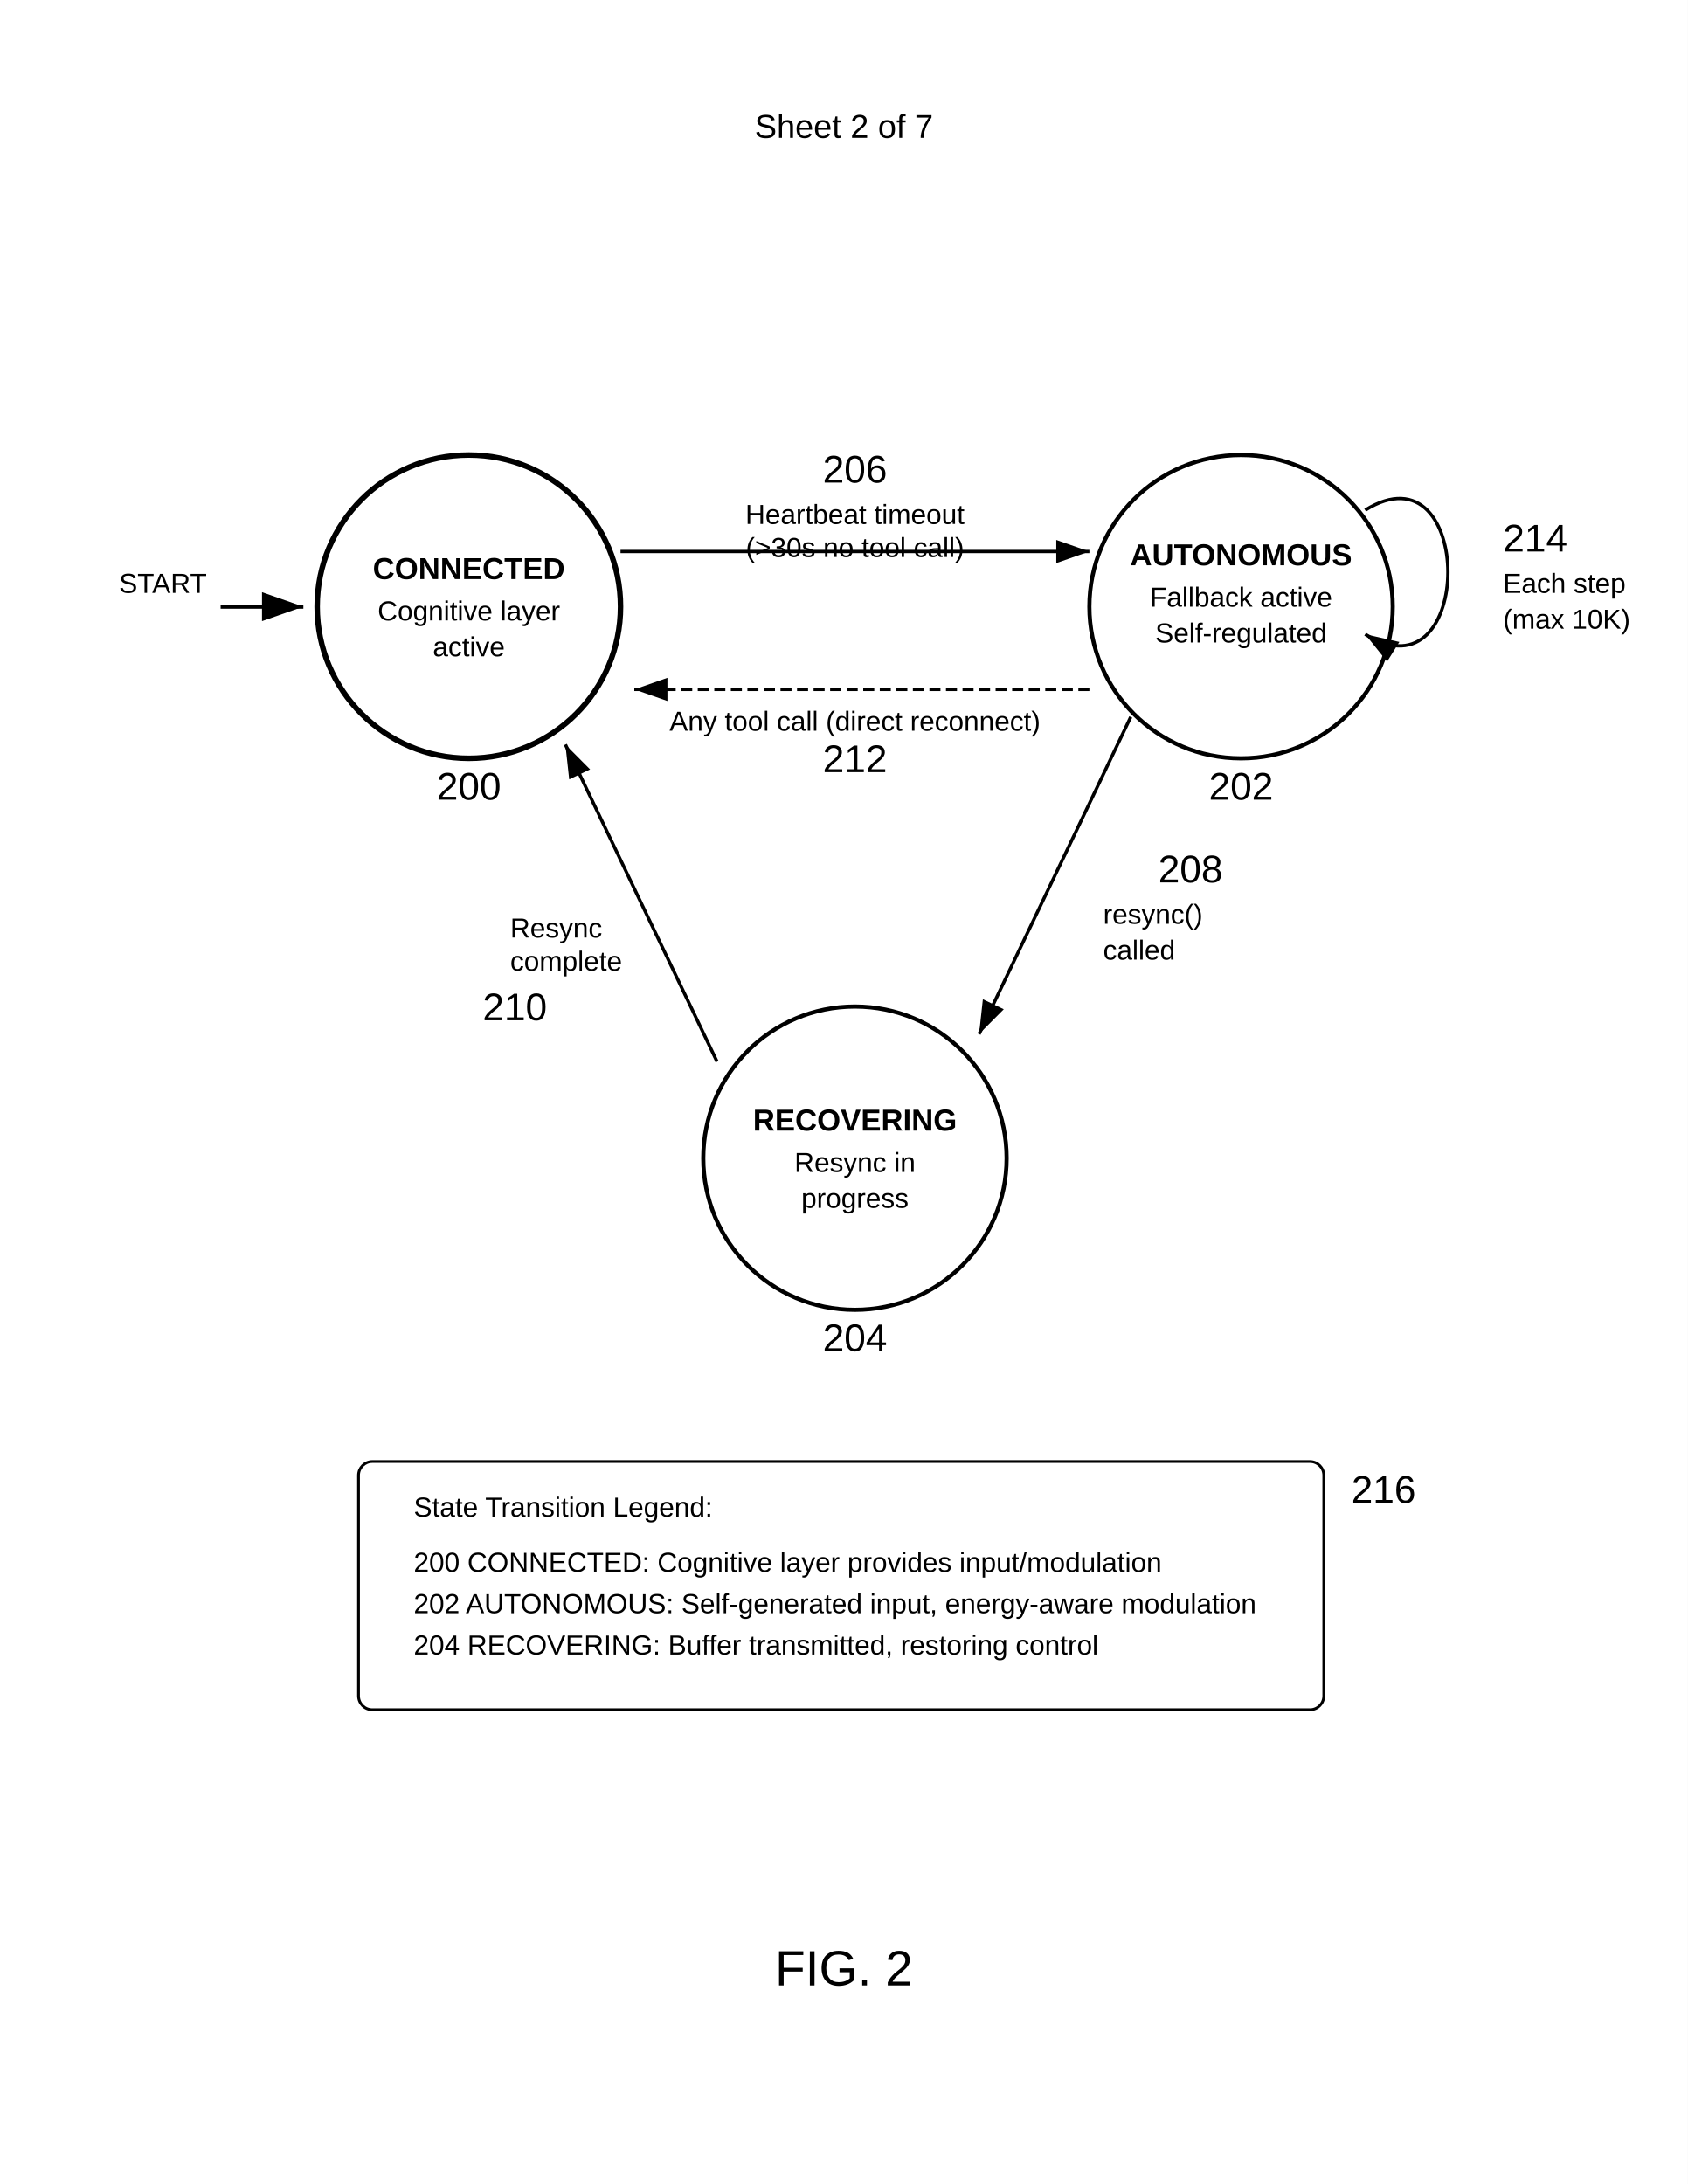
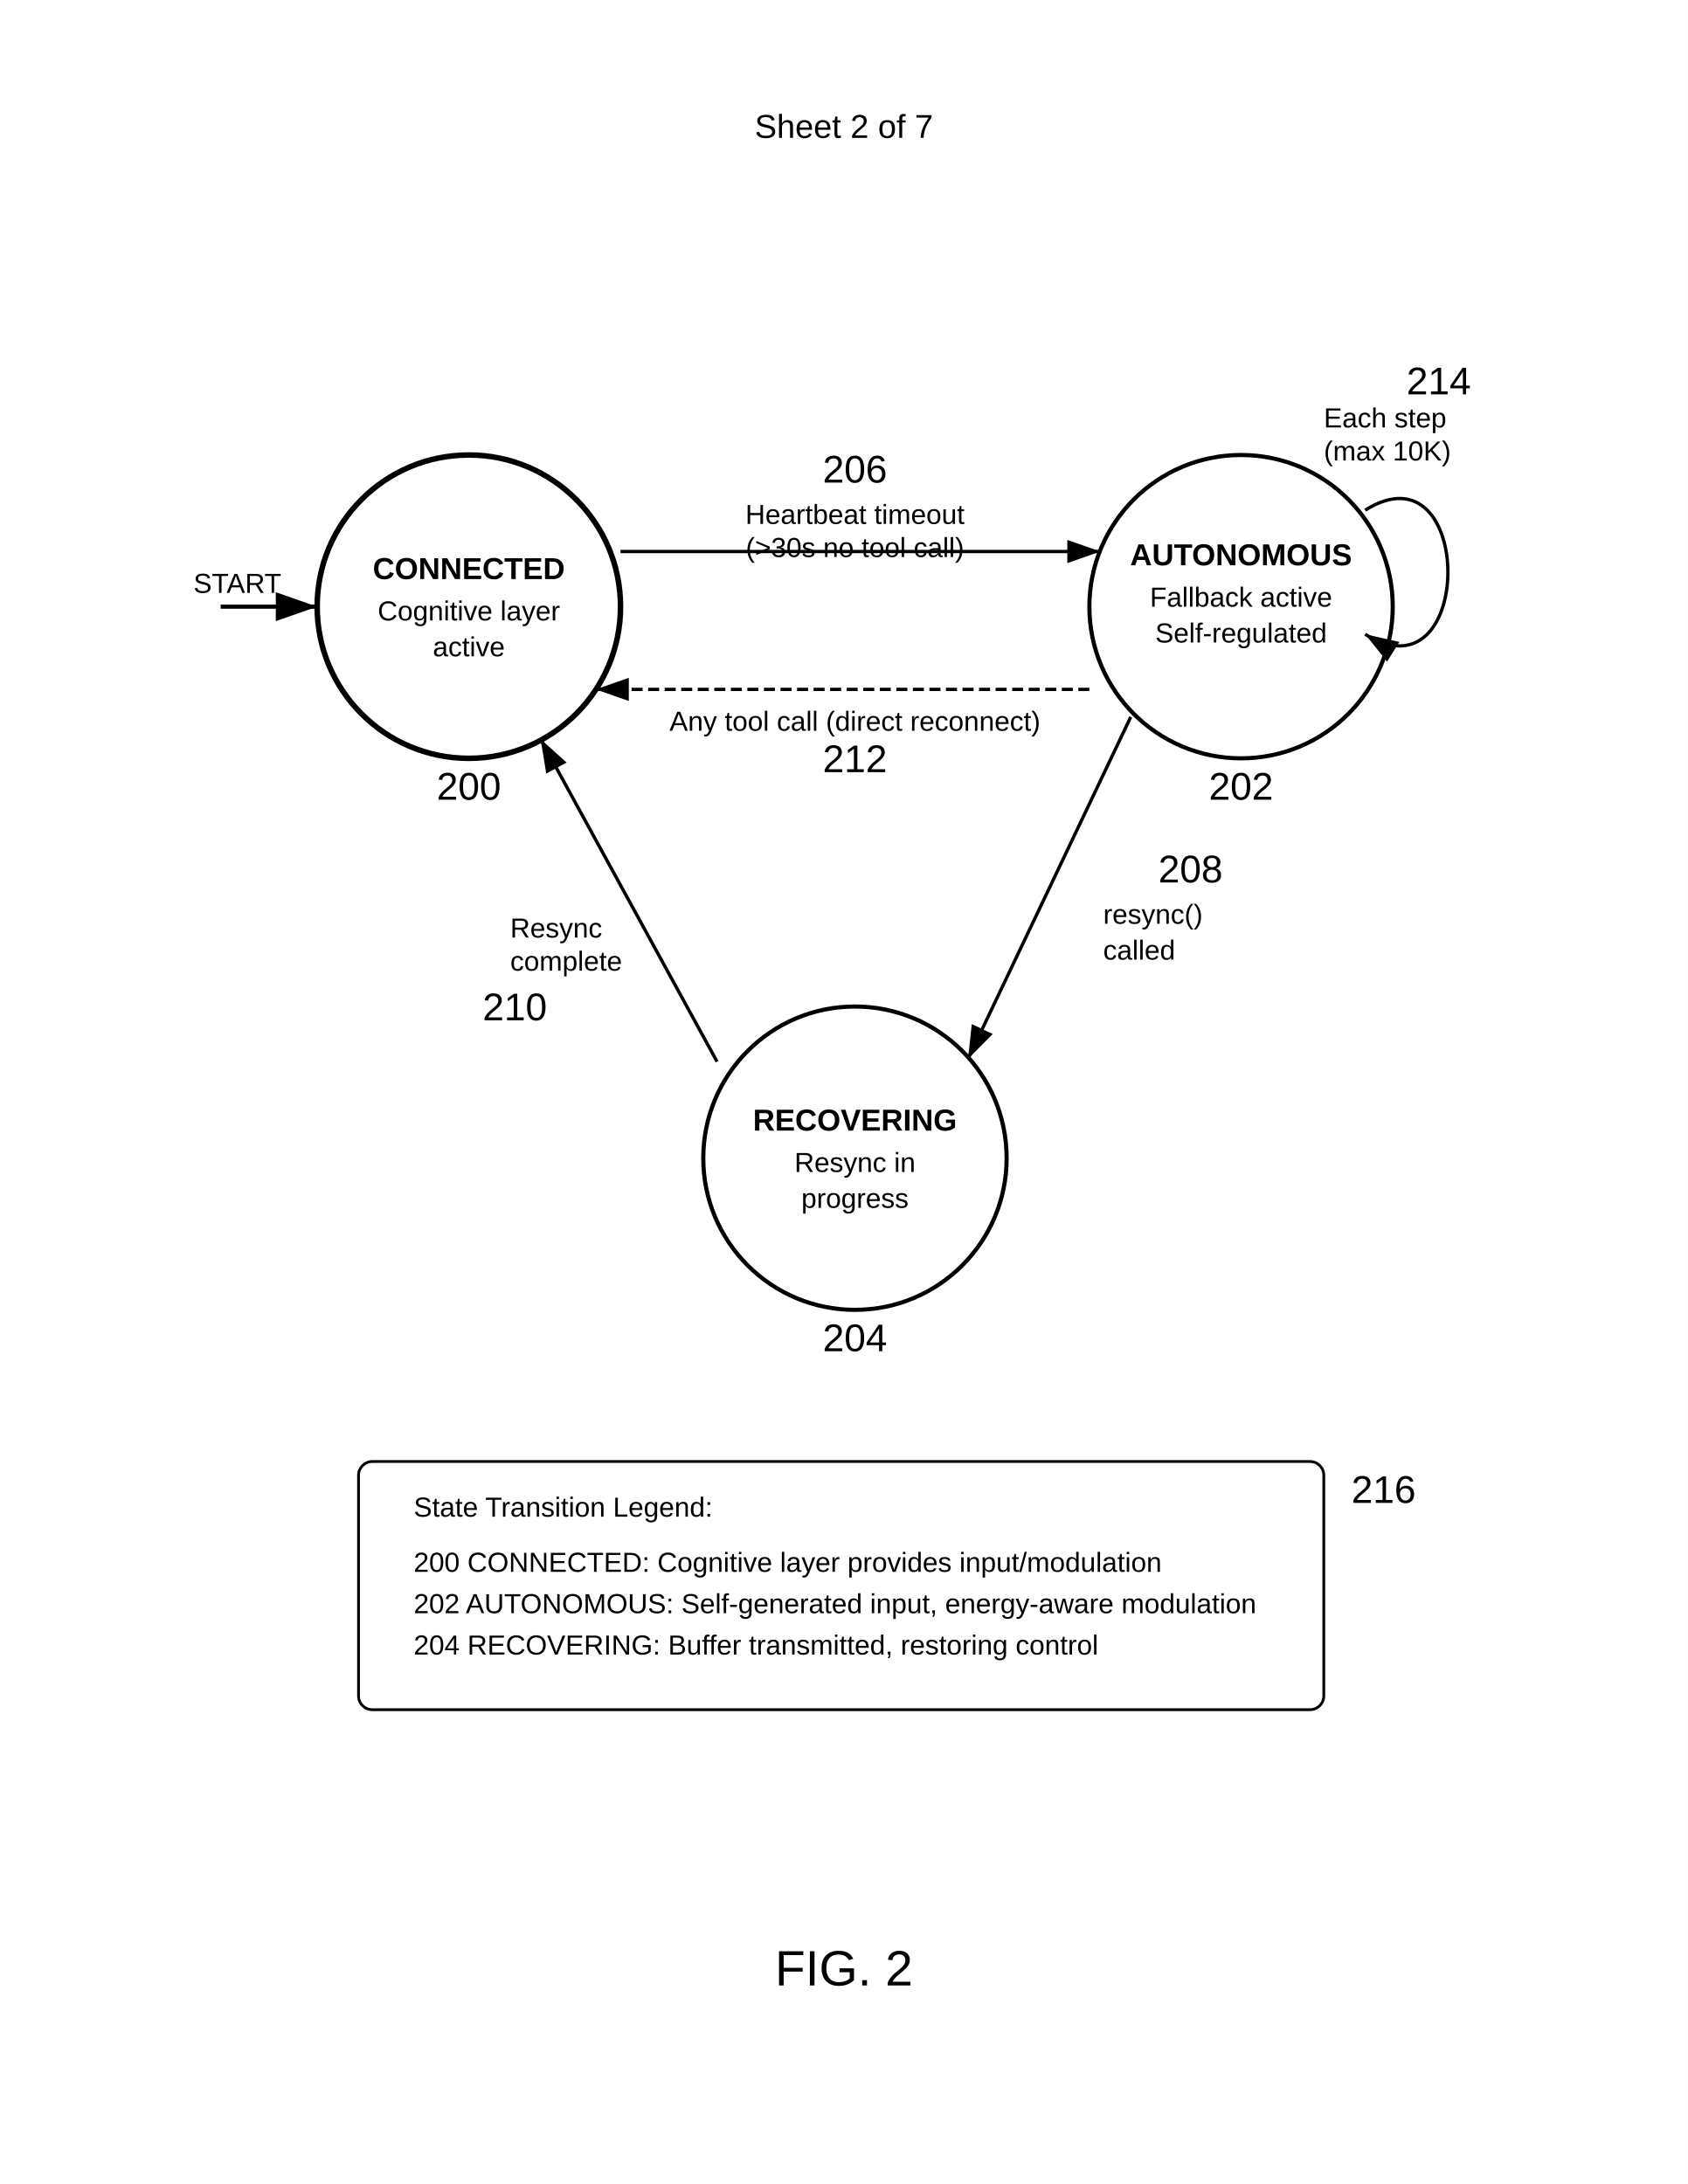
<svg xmlns="http://www.w3.org/2000/svg" width="612" height="792" viewBox="0 0 612 792">
  <rect width="100%" height="100%" fill="#fff" />
+   <defs>
+     <marker id="arrow" markerWidth="10" markerHeight="7" refX="10" refY="3.5" orient="auto">
+       <polygon points="0 0, 10 3.5, 0 7" fill="#000" />
+     </marker>
+   </defs>
  <text x="306" y="50" font-family="Arial" font-size="12" text-anchor="middle" fill="#000">Sheet 2 of 7</text>
  <circle cx="170" cy="220" r="55" fill="none" stroke="#000" stroke-width="2" />
  <text x="170" y="210" font-family="Arial" font-size="11" font-weight="bold" text-anchor="middle" fill="#000">CONNECTED</text>
  <text x="170" y="225" font-family="Arial" font-size="10" text-anchor="middle" fill="#000">Cognitive layer</text>
  <text x="170" y="238" font-family="Arial" font-size="10" text-anchor="middle" fill="#000">active</text>
  <text x="170" y="290" font-family="Arial" font-size="14" font-weight="normal" text-anchor="middle" fill="#000">200</text>
-   <path d="M80 220h30" stroke="#000" stroke-width="1.5" marker-end="url(#arrow)" />
-   <text x="75" y="215" font-family="Arial" font-size="10" text-anchor="end" fill="#000">START</text>
+   <path d="M80 220h35" stroke="#000" stroke-width="1.5" marker-end="url(#arrow)" />
+   <text x="102" y="215" font-family="Arial" font-size="10" text-anchor="end" fill="#000">START</text>
  <circle cx="450" cy="220" r="55" fill="none" stroke="#000" stroke-width="1.5" />
  <text x="450" y="205" font-family="Arial" font-size="11" font-weight="bold" text-anchor="middle" fill="#000">AUTONOMOUS</text>
  <text x="450" y="220" font-family="Arial" font-size="10" text-anchor="middle" fill="#000">Fallback active</text>
  <text x="450" y="233" font-family="Arial" font-size="10" text-anchor="middle" fill="#000">Self-regulated</text>
  <text x="450" y="290" font-family="Arial" font-size="14" font-weight="normal" text-anchor="middle" fill="#000">202</text>
  <circle cx="310" cy="420" r="55" fill="none" stroke="#000" stroke-width="1.5" />
  <text x="310" y="410" font-family="Arial" font-size="11" font-weight="bold" text-anchor="middle" fill="#000">RECOVERING</text>
  <text x="310" y="425" font-family="Arial" font-size="10" text-anchor="middle" fill="#000">Resync in</text>
  <text x="310" y="438" font-family="Arial" font-size="10" text-anchor="middle" fill="#000">progress</text>
  <text x="310" y="490" font-family="Arial" font-size="14" font-weight="normal" text-anchor="middle" fill="#000">204</text>
-   <path d="M225 200h170" stroke="#000" stroke-width="1.2" marker-end="url(#arrow)" />
+   <path d="M225 200h174" stroke="#000" stroke-width="1.2" marker-end="url(#arrow)" />
  <text x="310" y="190" font-family="Arial" font-size="10" text-anchor="middle" fill="#000">Heartbeat timeout</text>
  <text x="310" y="202" font-family="Arial" font-size="10" text-anchor="middle" fill="#000">(&gt;30s no tool call)</text>
  <text x="310" y="175" font-family="Arial" font-size="14" font-weight="normal" text-anchor="middle" fill="#000">206</text>
-   <path d="M410 260l-55 115" stroke="#000" stroke-width="1.2" marker-end="url(#arrow)" fill="none" />
+   <path d="M410 260l-59 124" stroke="#000" stroke-width="1.2" marker-end="url(#arrow)" fill="none" />
  <text x="400" y="335" font-family="Arial" font-size="10" fill="#000">resync()</text>
  <text x="400" y="348" font-family="Arial" font-size="10" fill="#000">called</text>
  <text x="420" y="320" font-family="Arial" font-size="14" font-weight="normal" fill="#000">208</text>
-   <path d="M260 385l-55-115" stroke="#000" stroke-width="1.2" marker-end="url(#arrow)" fill="none" />
+   <path d="M260 385l-64-117" stroke="#000" stroke-width="1.2" marker-end="url(#arrow)" fill="none" />
  <text x="185" y="340" font-family="Arial" font-size="10" fill="#000">Resync</text>
  <text x="185" y="352" font-family="Arial" font-size="10" fill="#000">complete</text>
  <text x="175" y="370" font-family="Arial" font-size="14" font-weight="normal" fill="#000">210</text>
-   <path d="M395 250H230" stroke="#000" stroke-width="1.2" stroke-dasharray="4,2" marker-end="url(#arrow)" />
+   <path d="M395 250H216" stroke="#000" stroke-width="1.2" stroke-dasharray="4,2" marker-end="url(#arrow)" />
  <text x="310" y="265" font-family="Arial" font-size="10" text-anchor="middle" fill="#000">Any tool call (direct reconnect)</text>
  <text x="310" y="280" font-family="Arial" font-size="14" font-weight="normal" text-anchor="middle" fill="#000">212</text>
  <path d="M495 185c40-25 40 70 0 45" fill="none" stroke="#000" stroke-width="1.2" marker-end="url(#arrow)" />
-   <text x="545" y="215" font-family="Arial" font-size="10" fill="#000">Each step</text>
-   <text x="545" y="228" font-family="Arial" font-size="10" fill="#000">(max 10K)</text>
-   <text x="545" y="200" font-family="Arial" font-size="14" font-weight="normal" fill="#000">214</text>
+   <text x="480" y="155" font-family="Arial" font-size="10" fill="#000">Each step</text>
+   <text x="480" y="167" font-family="Arial" font-size="10" fill="#000">(max 10K)</text>
+   <text x="510" y="143" font-family="Arial" font-size="14" font-weight="normal" fill="#000">214</text>
  <rect x="130" y="530" width="350" height="90" rx="5" fill="none" stroke="#000" stroke-width="1" />
  <text x="150" y="550" font-family="Arial" font-size="10" fill="#000">State Transition Legend:</text>
  <text x="150" y="570" font-family="Arial" font-size="10" fill="#000">200 CONNECTED: Cognitive layer provides input/modulation</text>
  <text x="150" y="585" font-family="Arial" font-size="10" fill="#000">202 AUTONOMOUS: Self-generated input, energy-aware modulation</text>
  <text x="150" y="600" font-family="Arial" font-size="10" fill="#000">204 RECOVERING: Buffer transmitted, restoring control</text>
  <text x="490" y="545" font-family="Arial" font-size="14" font-weight="normal" fill="#000">216</text>
-   <defs>
-     <marker id="arrow" markerWidth="10" markerHeight="7" refX="10" refY="3.5" orient="auto">
-       <polygon points="0 0, 10 3.5, 0 7" fill="#000" />
-     </marker>
-   </defs>
  <text x="306" y="720" font-family="Arial" font-size="18" font-weight="normal" text-anchor="middle" fill="#000">FIG. 2</text>
</svg>
